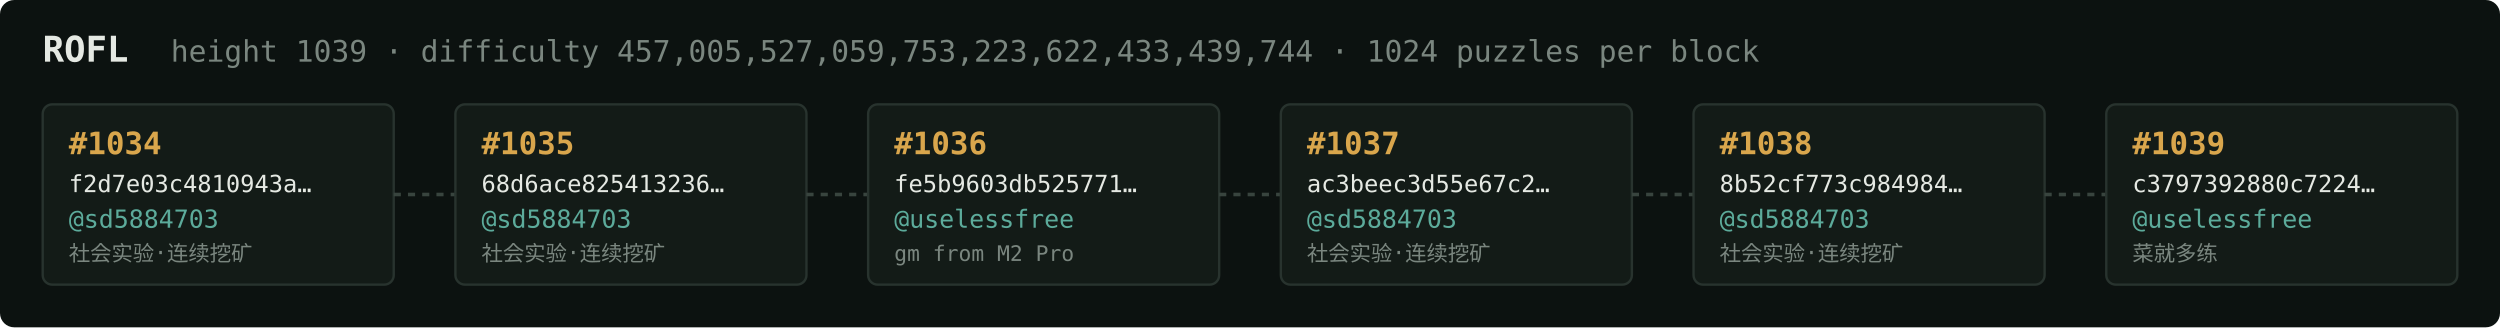
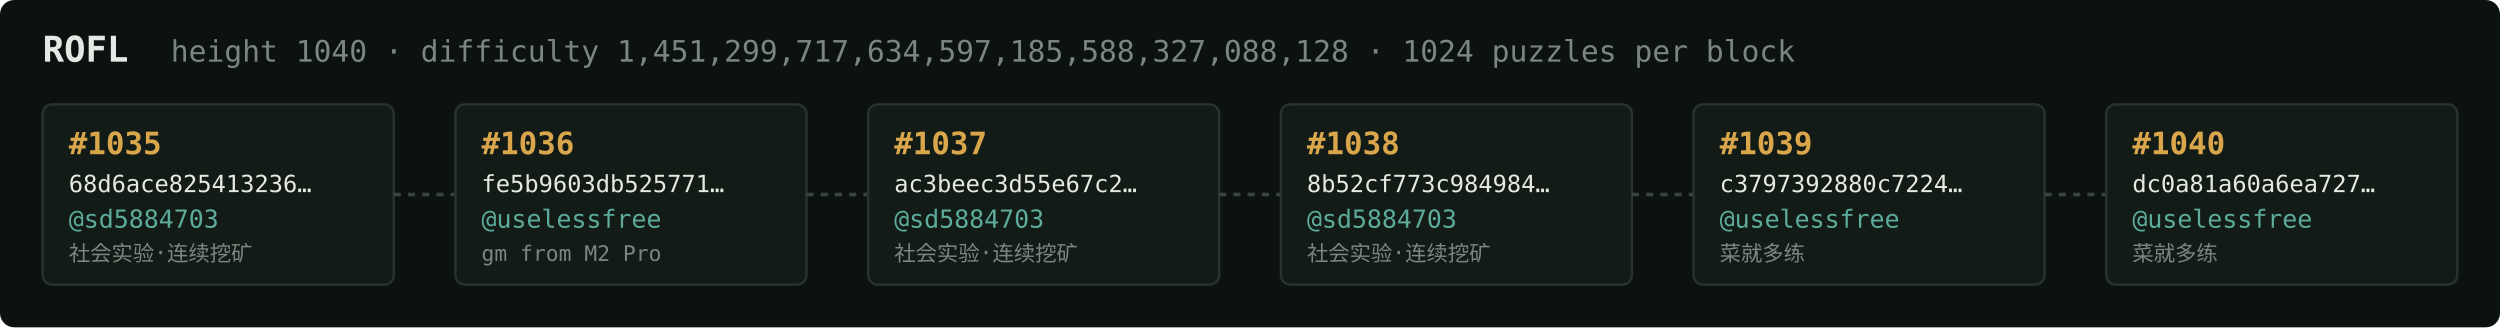
<svg xmlns="http://www.w3.org/2000/svg" width="1054" height="138" viewBox="0 0 1054 138" font-family="ui-monospace,SFMono-Regular,Menlo,monospace">
  <rect fill="#0c1210" width="1054" height="138" rx="6" />
  <text x="18" y="26" fill="#e5e9e3" font-size="15" font-weight="700">ROFL</text>
-   <text x="72" y="26" fill="#7a867f" font-size="12.5">height 1039 · difficulty 457,005,527,059,753,223,622,433,439,744 · 1024 puzzles per block</text>
+   <text x="72" y="26" fill="#7a867f" font-size="12.5">height 1040 · difficulty 1,451,299,717,634,597,185,588,327,088,128 · 1024 puzzles per block</text>
  <rect x="18" y="44" width="148" height="76" rx="4" fill="#131b17" stroke="#28332e" stroke-width="1" />
-   <text x="29" y="65" fill="#d9a64c" font-size="13" font-weight="700">#1034</text>
-   <text x="29" y="81" fill="#e5e9e3" font-size="10">f2d7e03c4810943a…</text>
+   <text x="29" y="65" fill="#d9a64c" font-size="13" font-weight="700">#1035</text>
+   <text x="29" y="81" fill="#e5e9e3" font-size="10">68d6ace825413236…</text>
  <text x="29" y="96" fill="#5cab9b" font-size="10.5">@sd5884703</text>
  <text x="29" y="110" fill="#7a867f" font-size="9">社会实验·连续挖矿</text>
  <line x1="166" y1="82.0" x2="192" y2="82.0" stroke="#38443e" stroke-width="1.5" stroke-dasharray="3 3" />
  <rect x="192" y="44" width="148" height="76" rx="4" fill="#131b17" stroke="#28332e" stroke-width="1" />
-   <text x="203" y="65" fill="#d9a64c" font-size="13" font-weight="700">#1035</text>
-   <text x="203" y="81" fill="#e5e9e3" font-size="10">68d6ace825413236…</text>
-   <text x="203" y="96" fill="#5cab9b" font-size="10.5">@sd5884703</text>
-   <text x="203" y="110" fill="#7a867f" font-size="9">社会实验·连续挖矿</text>
+   <text x="203" y="65" fill="#d9a64c" font-size="13" font-weight="700">#1036</text>
+   <text x="203" y="81" fill="#e5e9e3" font-size="10">fe5b9603db525771…</text>
+   <text x="203" y="96" fill="#5cab9b" font-size="10.5">@uselessfree</text>
+   <text x="203" y="110" fill="#7a867f" font-size="9">gm from M2 Pro</text>
  <line x1="340" y1="82.0" x2="366" y2="82.0" stroke="#38443e" stroke-width="1.5" stroke-dasharray="3 3" />
  <rect x="366" y="44" width="148" height="76" rx="4" fill="#131b17" stroke="#28332e" stroke-width="1" />
-   <text x="377" y="65" fill="#d9a64c" font-size="13" font-weight="700">#1036</text>
-   <text x="377" y="81" fill="#e5e9e3" font-size="10">fe5b9603db525771…</text>
-   <text x="377" y="96" fill="#5cab9b" font-size="10.5">@uselessfree</text>
-   <text x="377" y="110" fill="#7a867f" font-size="9">gm from M2 Pro</text>
+   <text x="377" y="65" fill="#d9a64c" font-size="13" font-weight="700">#1037</text>
+   <text x="377" y="81" fill="#e5e9e3" font-size="10">ac3beec3d55e67c2…</text>
+   <text x="377" y="96" fill="#5cab9b" font-size="10.5">@sd5884703</text>
+   <text x="377" y="110" fill="#7a867f" font-size="9">社会实验·连续挖矿</text>
  <line x1="514" y1="82.0" x2="540" y2="82.0" stroke="#38443e" stroke-width="1.5" stroke-dasharray="3 3" />
  <rect x="540" y="44" width="148" height="76" rx="4" fill="#131b17" stroke="#28332e" stroke-width="1" />
-   <text x="551" y="65" fill="#d9a64c" font-size="13" font-weight="700">#1037</text>
-   <text x="551" y="81" fill="#e5e9e3" font-size="10">ac3beec3d55e67c2…</text>
+   <text x="551" y="65" fill="#d9a64c" font-size="13" font-weight="700">#1038</text>
+   <text x="551" y="81" fill="#e5e9e3" font-size="10">8b52cf773c984984…</text>
  <text x="551" y="96" fill="#5cab9b" font-size="10.5">@sd5884703</text>
  <text x="551" y="110" fill="#7a867f" font-size="9">社会实验·连续挖矿</text>
  <line x1="688" y1="82.0" x2="714" y2="82.0" stroke="#38443e" stroke-width="1.5" stroke-dasharray="3 3" />
  <rect x="714" y="44" width="148" height="76" rx="4" fill="#131b17" stroke="#28332e" stroke-width="1" />
-   <text x="725" y="65" fill="#d9a64c" font-size="13" font-weight="700">#1038</text>
-   <text x="725" y="81" fill="#e5e9e3" font-size="10">8b52cf773c984984…</text>
-   <text x="725" y="96" fill="#5cab9b" font-size="10.5">@sd5884703</text>
-   <text x="725" y="110" fill="#7a867f" font-size="9">社会实验·连续挖矿</text>
+   <text x="725" y="65" fill="#d9a64c" font-size="13" font-weight="700">#1039</text>
+   <text x="725" y="81" fill="#e5e9e3" font-size="10">c3797392880c7224…</text>
+   <text x="725" y="96" fill="#5cab9b" font-size="10.5">@uselessfree</text>
+   <text x="725" y="110" fill="#7a867f" font-size="9">菜就多练</text>
  <line x1="862" y1="82.0" x2="888" y2="82.0" stroke="#38443e" stroke-width="1.5" stroke-dasharray="3 3" />
  <rect x="888" y="44" width="148" height="76" rx="4" fill="#131b17" stroke="#28332e" stroke-width="1" />
-   <text x="899" y="65" fill="#d9a64c" font-size="13" font-weight="700">#1039</text>
-   <text x="899" y="81" fill="#e5e9e3" font-size="10">c3797392880c7224…</text>
+   <text x="899" y="65" fill="#d9a64c" font-size="13" font-weight="700">#1040</text>
+   <text x="899" y="81" fill="#e5e9e3" font-size="10">dc0a81a60a6ea727…</text>
  <text x="899" y="96" fill="#5cab9b" font-size="10.5">@uselessfree</text>
  <text x="899" y="110" fill="#7a867f" font-size="9">菜就多练</text>
</svg>
